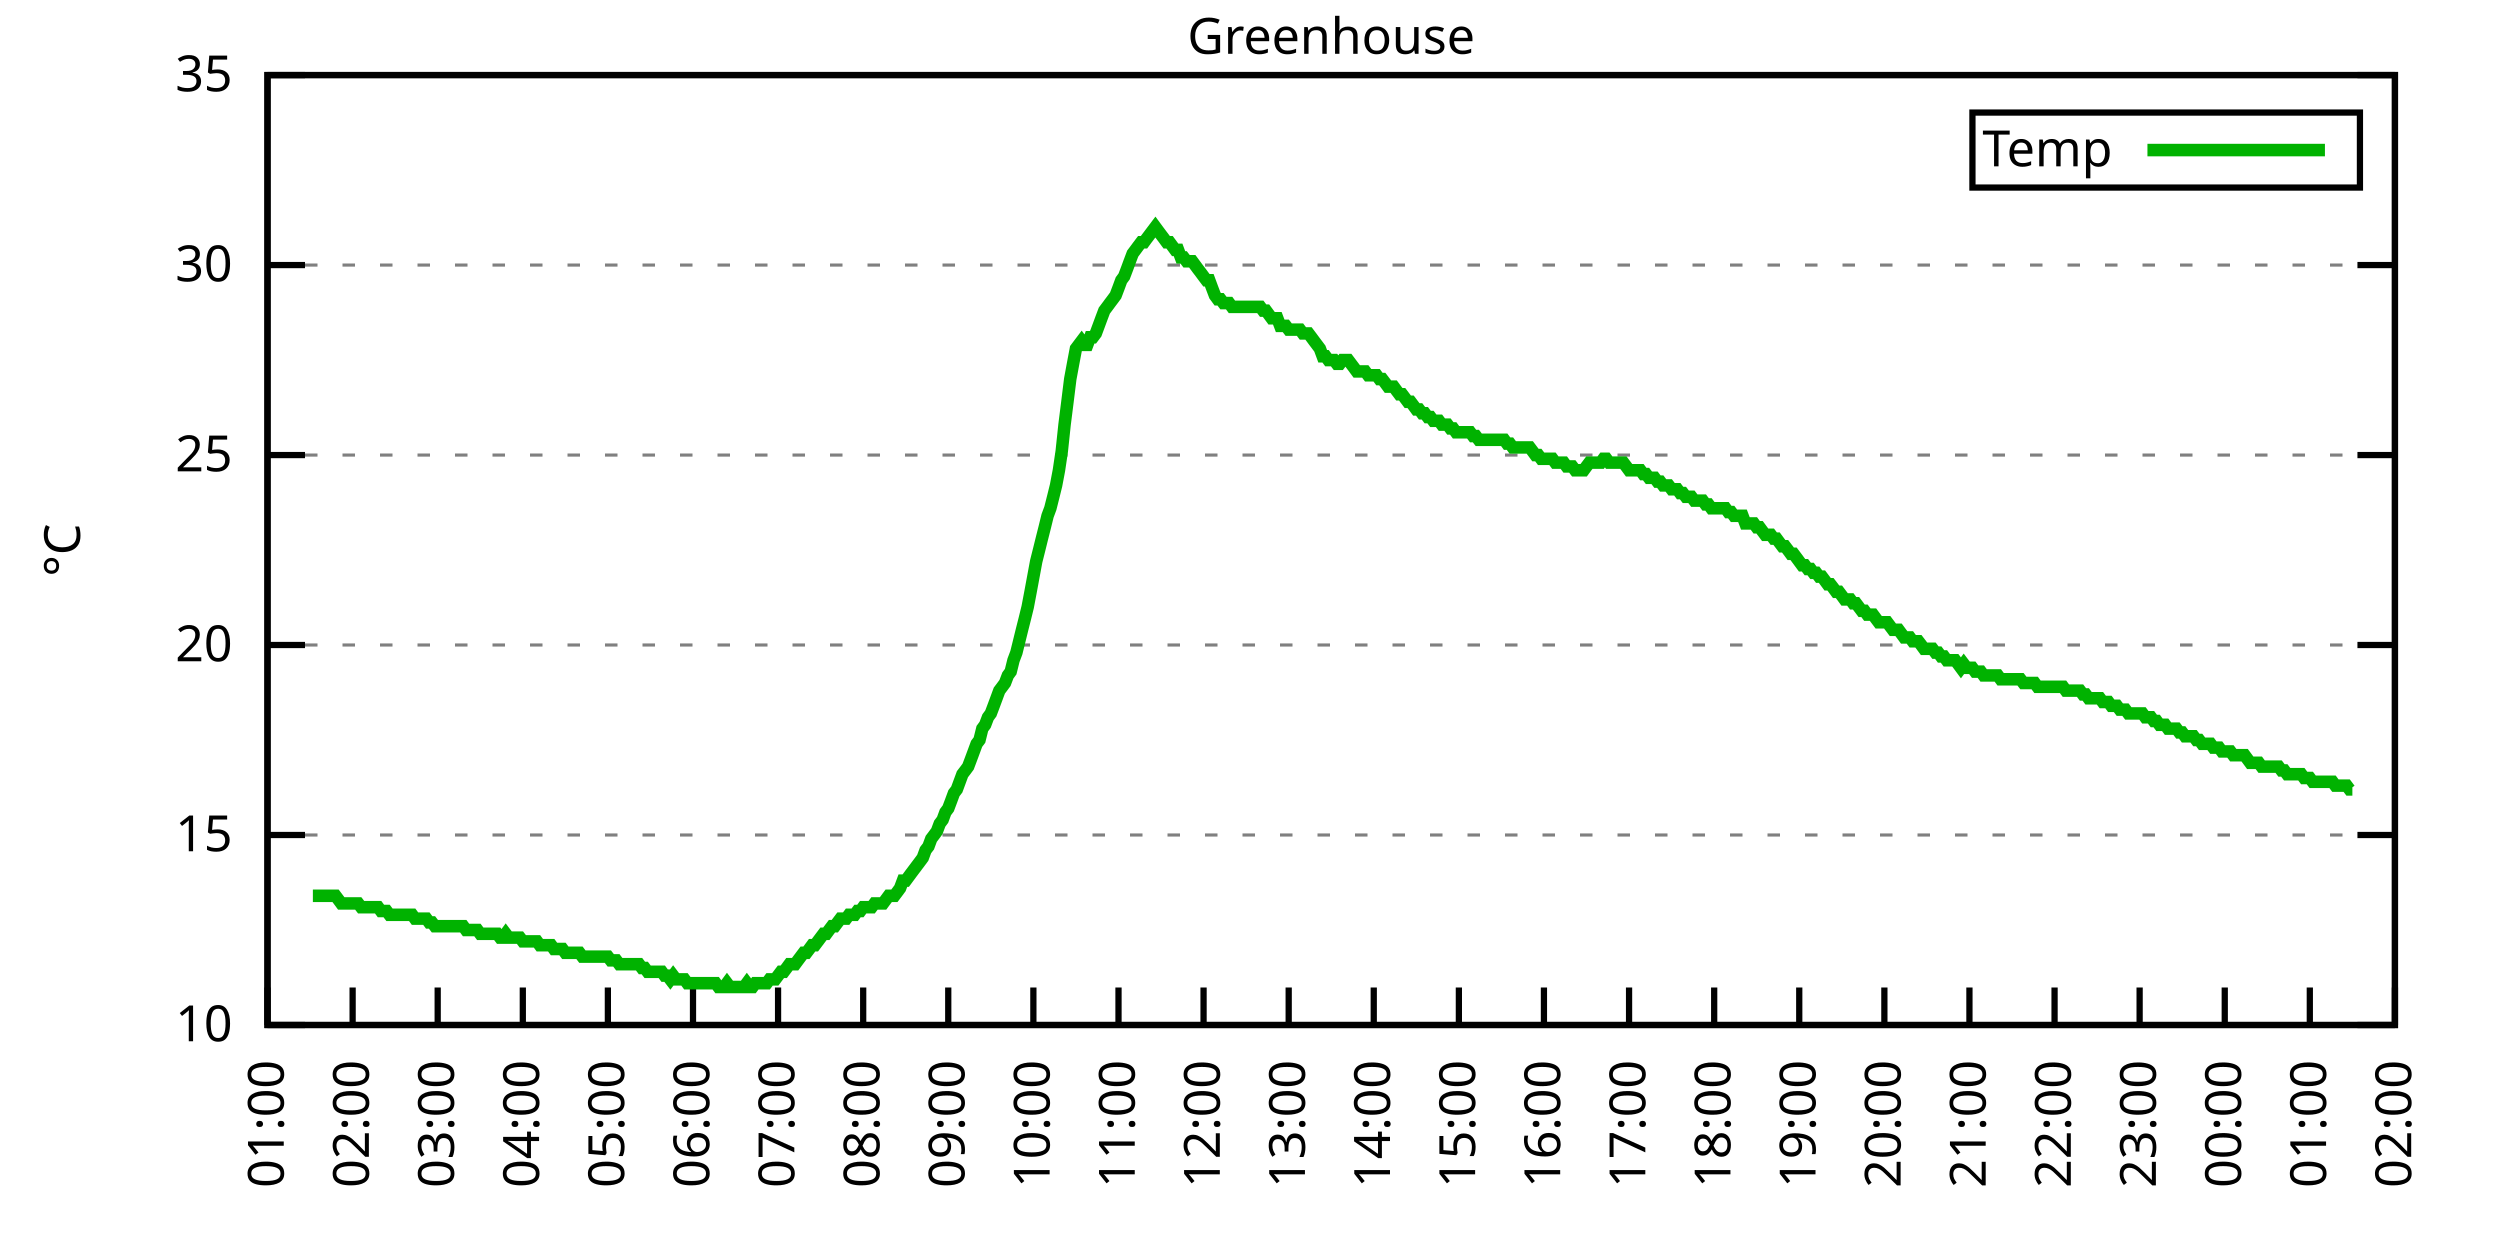
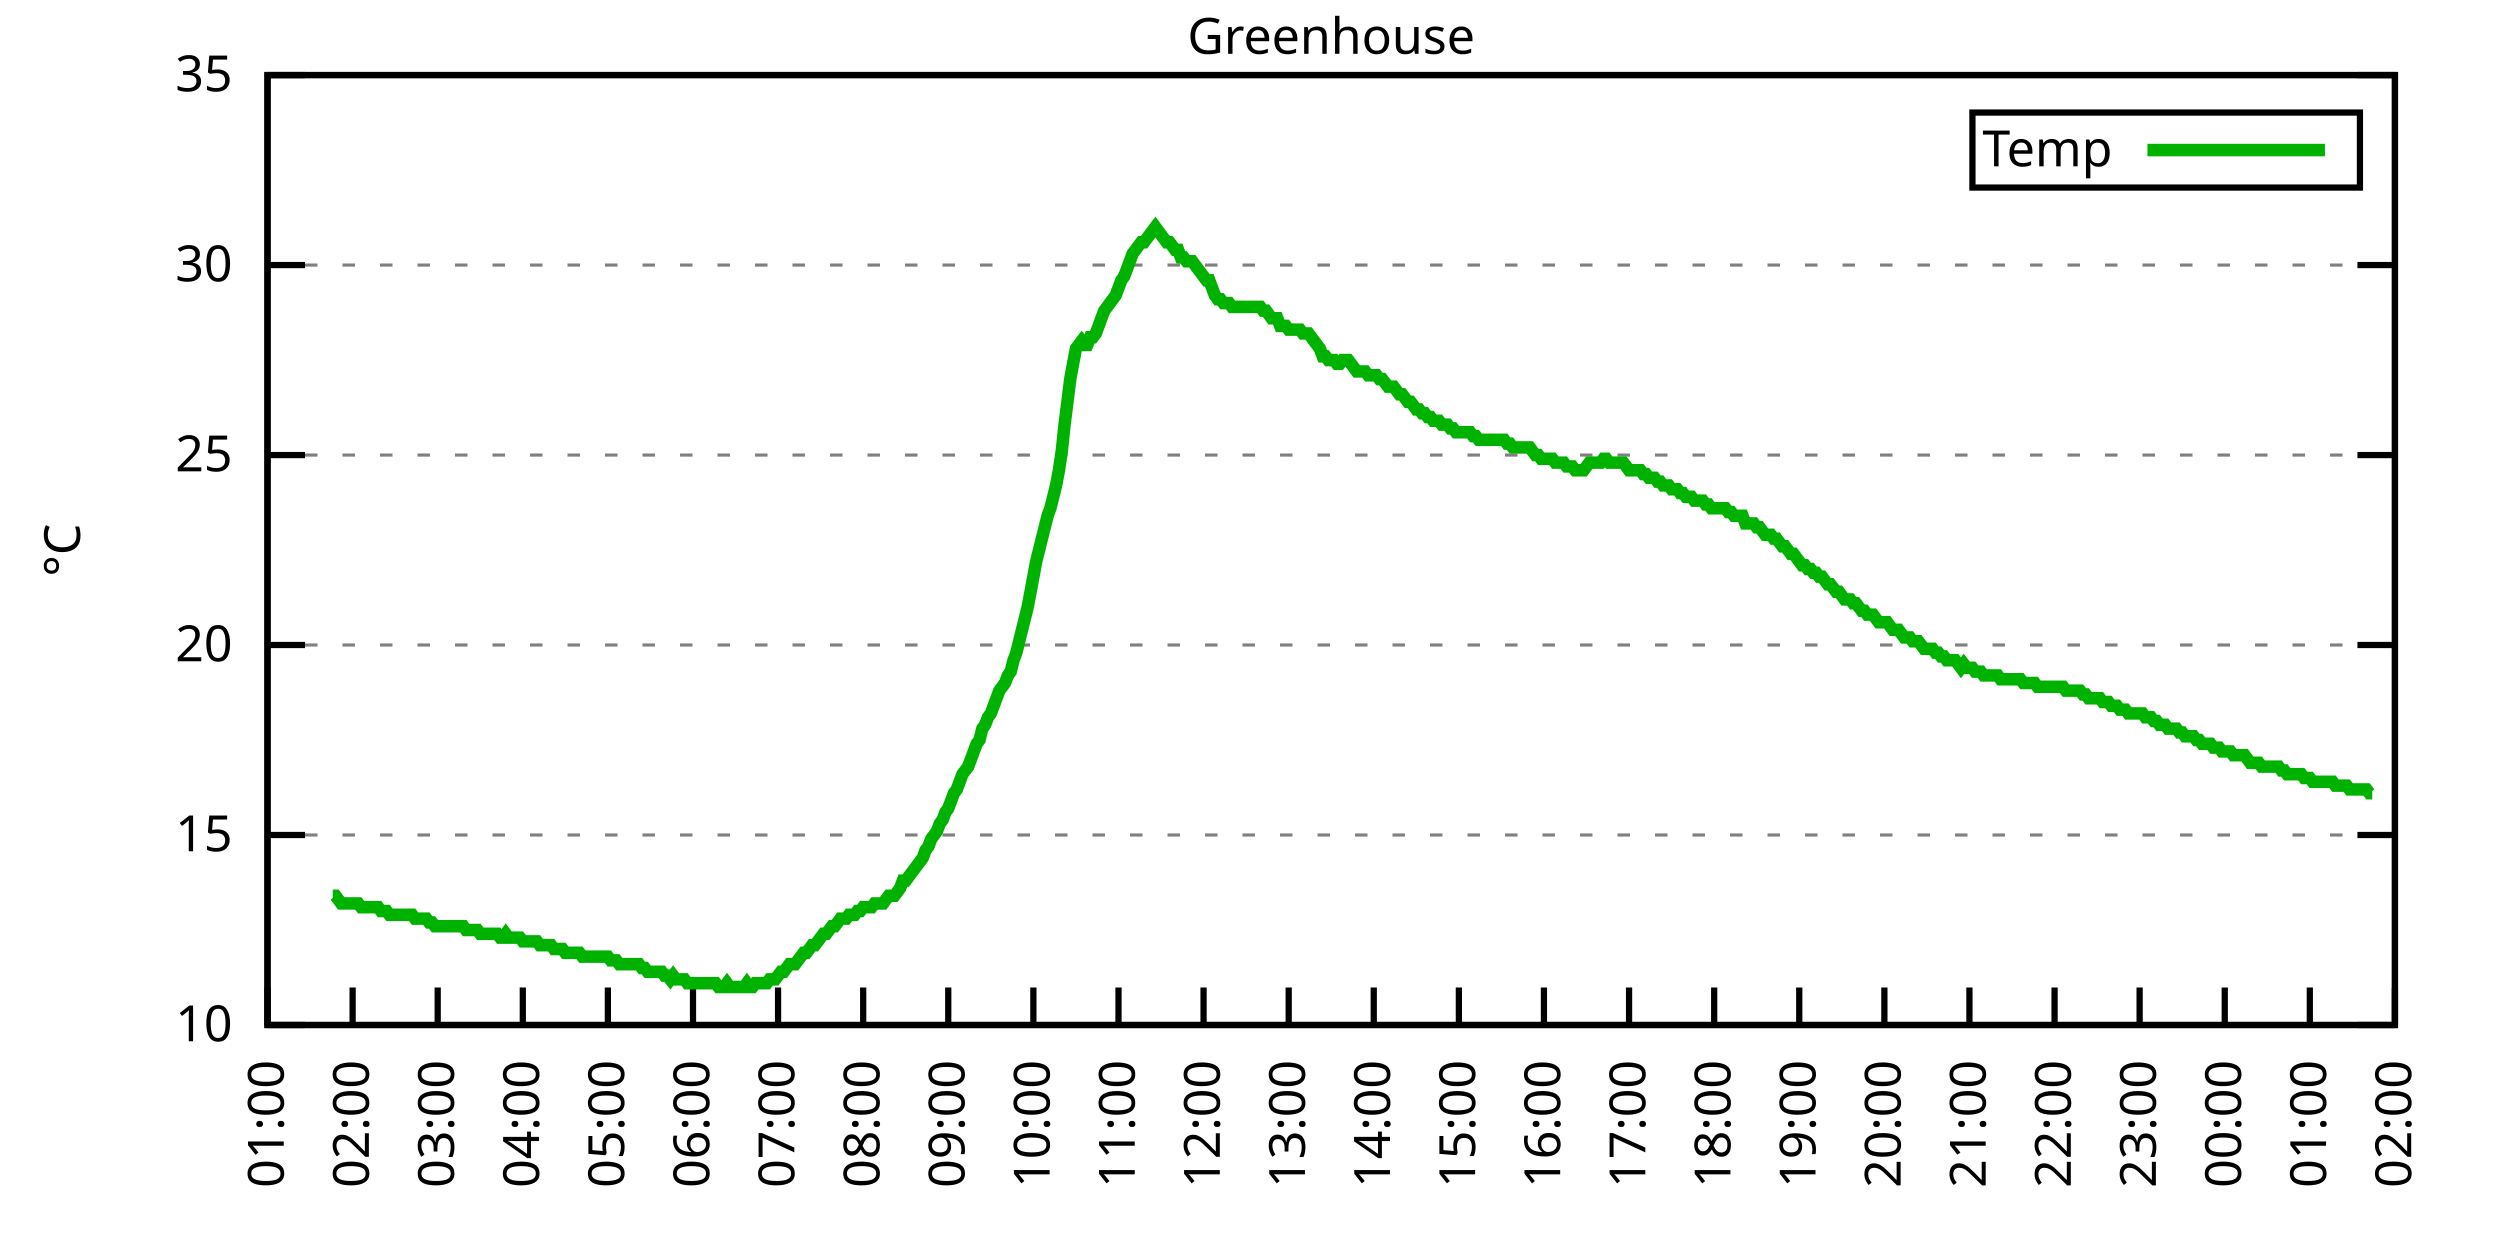
<svg xmlns="http://www.w3.org/2000/svg" xmlns:xlink="http://www.w3.org/1999/xlink" width="400" height="200" viewBox="0 0 400 200">
  <g id="gnuplot_canvas">
    <rect x="0" y="0" width="400" height="200" fill="none" />
    <defs>
      <circle id="gpDot" r="0.5" stroke-width="0.5" stroke="currentColor" />
      <path id="gpPt0" stroke-width="0.333" stroke="currentColor" d="M-1,0 h2 M0,-1 v2" />
      <path id="gpPt1" stroke-width="0.333" stroke="currentColor" d="M-1,-1 L1,1 M1,-1 L-1,1" />
      <path id="gpPt2" stroke-width="0.333" stroke="currentColor" d="M-1,0 L1,0 M0,-1 L0,1 M-1,-1 L1,1 M-1,1 L1,-1" />
      <rect id="gpPt3" stroke-width="0.333" stroke="currentColor" x="-1" y="-1" width="2" height="2" />
      <rect id="gpPt4" stroke-width="0.333" stroke="currentColor" fill="currentColor" x="-1" y="-1" width="2" height="2" />
      <circle id="gpPt5" stroke-width="0.333" stroke="currentColor" cx="0" cy="0" r="1" />
      <use xlink:href="#gpPt5" id="gpPt6" fill="currentColor" stroke="none" />
      <path id="gpPt7" stroke-width="0.333" stroke="currentColor" d="M0,-1.33 L-1.33,0.67 L1.33,0.67 z" />
      <use xlink:href="#gpPt7" id="gpPt8" fill="currentColor" stroke="none" />
      <use xlink:href="#gpPt7" id="gpPt9" stroke="currentColor" transform="rotate(180)" />
      <use xlink:href="#gpPt9" id="gpPt10" fill="currentColor" stroke="none" />
      <use xlink:href="#gpPt3" id="gpPt11" stroke="currentColor" transform="rotate(45)" />
      <use xlink:href="#gpPt11" id="gpPt12" fill="currentColor" stroke="none" />
      <path id="gpPt13" stroke-width="0.333" stroke="currentColor" d="M0,1.330 L1.265,0.411 L0.782,-1.067 L-0.782,-1.076 L-1.265,0.411 z" />
      <use xlink:href="#gpPt13" id="gpPt14" fill="currentColor" stroke="none" />
      <filter id="textbox" filterUnits="objectBoundingBox" x="0" y="0" height="1" width="1">
        <feFlood flood-color="white" flood-opacity="1" result="bgnd" />
        <feComposite in="SourceGraphic" in2="bgnd" operator="atop" />
      </filter>
      <filter id="greybox" filterUnits="objectBoundingBox" x="0" y="0" height="1" width="1">
        <feFlood flood-color="lightgrey" flood-opacity="1" result="grey" />
        <feComposite in="SourceGraphic" in2="grey" operator="atop" />
      </filter>
    </defs>
    <g fill="none" color="white" stroke="currentColor" stroke-width="1.00" stroke-linecap="butt" stroke-linejoin="miter">
</g>
    <g fill="none" color="black" stroke="currentColor" stroke-width="1.00" stroke-linecap="butt" stroke-linejoin="miter">
      <g stroke="none" shape-rendering="crispEdges">
        <polygon fill="rgb(255, 255, 255)" points="42.80,164.00 383.18,164.00 383.18,12.02 42.80,12.02 " />
      </g>
    </g>
    <g fill="none" color="black" stroke="currentColor" stroke-width="1.00" stroke-linecap="butt" stroke-linejoin="miter">
</g>
    <g fill="none" color="black" stroke="black" stroke-width="0.50" stroke-linecap="butt" stroke-linejoin="miter">
</g>
    <g fill="none" color="gray" stroke="currentColor" stroke-width="0.50" stroke-linecap="butt" stroke-linejoin="miter">
      <path stroke="gray" stroke-dasharray="2,4" class="gridline" d="M42.80,164.00 L383.19,164.00  " />
    </g>
    <g fill="none" color="gray" stroke="gray" stroke-width="1.00" stroke-linecap="butt" stroke-linejoin="miter">
</g>
    <g fill="none" color="black" stroke="currentColor" stroke-width="1.00" stroke-linecap="butt" stroke-linejoin="miter">
      <path stroke="black" d="M42.80,164.00 L48.80,164.00 M383.19,164.00 L377.19,164.00  " />
      <g transform="translate(37.20,166.60)" stroke="none" fill="black" font-family="Sans" font-size="8.00" text-anchor="end">
        <text>
          <tspan font-family="Sans"> 10</tspan>
        </text>
      </g>
    </g>
    <g fill="none" color="black" stroke="currentColor" stroke-width="1.00" stroke-linecap="butt" stroke-linejoin="miter">
</g>
    <g fill="none" color="black" stroke="black" stroke-width="0.50" stroke-linecap="butt" stroke-linejoin="miter">
</g>
    <g fill="none" color="gray" stroke="currentColor" stroke-width="0.50" stroke-linecap="butt" stroke-linejoin="miter">
      <path stroke="gray" stroke-dasharray="2,4" class="gridline" d="M42.80,133.60 L383.19,133.60  " />
    </g>
    <g fill="none" color="gray" stroke="gray" stroke-width="1.00" stroke-linecap="butt" stroke-linejoin="miter">
</g>
    <g fill="none" color="black" stroke="currentColor" stroke-width="1.00" stroke-linecap="butt" stroke-linejoin="miter">
      <path stroke="black" d="M42.80,133.60 L48.80,133.60 M383.19,133.60 L377.19,133.60  " />
      <g transform="translate(37.20,136.20)" stroke="none" fill="black" font-family="Sans" font-size="8.00" text-anchor="end">
        <text>
          <tspan font-family="Sans"> 15</tspan>
        </text>
      </g>
    </g>
    <g fill="none" color="black" stroke="currentColor" stroke-width="1.00" stroke-linecap="butt" stroke-linejoin="miter">
</g>
    <g fill="none" color="black" stroke="black" stroke-width="0.50" stroke-linecap="butt" stroke-linejoin="miter">
</g>
    <g fill="none" color="gray" stroke="currentColor" stroke-width="0.50" stroke-linecap="butt" stroke-linejoin="miter">
      <path stroke="gray" stroke-dasharray="2,4" class="gridline" d="M42.80,103.20 L383.19,103.20  " />
    </g>
    <g fill="none" color="gray" stroke="gray" stroke-width="1.00" stroke-linecap="butt" stroke-linejoin="miter">
</g>
    <g fill="none" color="black" stroke="currentColor" stroke-width="1.00" stroke-linecap="butt" stroke-linejoin="miter">
      <path stroke="black" d="M42.80,103.20 L48.80,103.20 M383.19,103.20 L377.19,103.20  " />
      <g transform="translate(37.20,105.80)" stroke="none" fill="black" font-family="Sans" font-size="8.00" text-anchor="end">
        <text>
          <tspan font-family="Sans"> 20</tspan>
        </text>
      </g>
    </g>
    <g fill="none" color="black" stroke="currentColor" stroke-width="1.00" stroke-linecap="butt" stroke-linejoin="miter">
</g>
    <g fill="none" color="black" stroke="black" stroke-width="0.50" stroke-linecap="butt" stroke-linejoin="miter">
</g>
    <g fill="none" color="gray" stroke="currentColor" stroke-width="0.50" stroke-linecap="butt" stroke-linejoin="miter">
      <path stroke="gray" stroke-dasharray="2,4" class="gridline" d="M42.80,72.81 L383.19,72.81  " />
    </g>
    <g fill="none" color="gray" stroke="gray" stroke-width="1.00" stroke-linecap="butt" stroke-linejoin="miter">
</g>
    <g fill="none" color="black" stroke="currentColor" stroke-width="1.00" stroke-linecap="butt" stroke-linejoin="miter">
      <path stroke="black" d="M42.80,72.81 L48.80,72.81 M383.19,72.81 L377.19,72.81  " />
      <g transform="translate(37.20,75.41)" stroke="none" fill="black" font-family="Sans" font-size="8.00" text-anchor="end">
        <text>
          <tspan font-family="Sans"> 25</tspan>
        </text>
      </g>
    </g>
    <g fill="none" color="black" stroke="currentColor" stroke-width="1.00" stroke-linecap="butt" stroke-linejoin="miter">
</g>
    <g fill="none" color="black" stroke="black" stroke-width="0.50" stroke-linecap="butt" stroke-linejoin="miter">
</g>
    <g fill="none" color="gray" stroke="currentColor" stroke-width="0.50" stroke-linecap="butt" stroke-linejoin="miter">
      <path stroke="gray" stroke-dasharray="2,4" class="gridline" d="M42.80,42.41 L383.19,42.41  " />
    </g>
    <g fill="none" color="gray" stroke="gray" stroke-width="1.00" stroke-linecap="butt" stroke-linejoin="miter">
</g>
    <g fill="none" color="black" stroke="currentColor" stroke-width="1.00" stroke-linecap="butt" stroke-linejoin="miter">
      <path stroke="black" d="M42.80,42.41 L48.80,42.41 M383.19,42.41 L377.19,42.41  " />
      <g transform="translate(37.20,45.01)" stroke="none" fill="black" font-family="Sans" font-size="8.00" text-anchor="end">
        <text>
          <tspan font-family="Sans"> 30</tspan>
        </text>
      </g>
    </g>
    <g fill="none" color="black" stroke="currentColor" stroke-width="1.00" stroke-linecap="butt" stroke-linejoin="miter">
</g>
    <g fill="none" color="black" stroke="black" stroke-width="0.50" stroke-linecap="butt" stroke-linejoin="miter">
</g>
    <g fill="none" color="gray" stroke="currentColor" stroke-width="0.50" stroke-linecap="butt" stroke-linejoin="miter">
      <path stroke="gray" stroke-dasharray="2,4" class="gridline" d="M42.80,12.01 L383.19,12.01  " />
    </g>
    <g fill="none" color="gray" stroke="gray" stroke-width="1.00" stroke-linecap="butt" stroke-linejoin="miter">
</g>
    <g fill="none" color="black" stroke="currentColor" stroke-width="1.00" stroke-linecap="butt" stroke-linejoin="miter">
      <path stroke="black" d="M42.80,12.01 L48.80,12.01 M383.19,12.01 L377.19,12.01  " />
      <g transform="translate(37.20,14.61)" stroke="none" fill="black" font-family="Sans" font-size="8.00" text-anchor="end">
        <text>
          <tspan font-family="Sans"> 35</tspan>
        </text>
      </g>
    </g>
    <g fill="none" color="black" stroke="currentColor" stroke-width="1.00" stroke-linecap="butt" stroke-linejoin="miter">
      <path stroke="black" d="M42.80,164.00 L42.80,158.00  " />
      <g transform="translate(45.40,169.60) rotate(270.00)" stroke="none" fill="black" font-family="Sans" font-size="8.00" text-anchor="end">
        <text>
          <tspan font-family="Sans">01:00</tspan>
        </text>
      </g>
    </g>
    <g fill="none" color="black" stroke="currentColor" stroke-width="1.00" stroke-linecap="butt" stroke-linejoin="miter">
      <path stroke="black" d="M56.42,164.00 L56.42,158.00  " />
      <g transform="translate(59.02,169.60) rotate(270.00)" stroke="none" fill="black" font-family="Sans" font-size="8.00" text-anchor="end">
        <text>
          <tspan font-family="Sans">02:00</tspan>
        </text>
      </g>
    </g>
    <g fill="none" color="black" stroke="currentColor" stroke-width="1.00" stroke-linecap="butt" stroke-linejoin="miter">
      <path stroke="black" d="M70.03,164.00 L70.03,158.00  " />
      <g transform="translate(72.63,169.60) rotate(270.00)" stroke="none" fill="black" font-family="Sans" font-size="8.00" text-anchor="end">
        <text>
          <tspan font-family="Sans">03:00</tspan>
        </text>
      </g>
    </g>
    <g fill="none" color="black" stroke="currentColor" stroke-width="1.00" stroke-linecap="butt" stroke-linejoin="miter">
      <path stroke="black" d="M83.65,164.00 L83.65,158.00  " />
      <g transform="translate(86.25,169.60) rotate(270.00)" stroke="none" fill="black" font-family="Sans" font-size="8.00" text-anchor="end">
        <text>
          <tspan font-family="Sans">04:00</tspan>
        </text>
      </g>
    </g>
    <g fill="none" color="black" stroke="currentColor" stroke-width="1.00" stroke-linecap="butt" stroke-linejoin="miter">
      <path stroke="black" d="M97.26,164.00 L97.26,158.00  " />
      <g transform="translate(99.86,169.60) rotate(270.00)" stroke="none" fill="black" font-family="Sans" font-size="8.00" text-anchor="end">
        <text>
          <tspan font-family="Sans">05:00</tspan>
        </text>
      </g>
    </g>
    <g fill="none" color="black" stroke="currentColor" stroke-width="1.00" stroke-linecap="butt" stroke-linejoin="miter">
      <path stroke="black" d="M110.88,164.00 L110.88,158.00  " />
      <g transform="translate(113.48,169.60) rotate(270.00)" stroke="none" fill="black" font-family="Sans" font-size="8.00" text-anchor="end">
        <text>
          <tspan font-family="Sans">06:00</tspan>
        </text>
      </g>
    </g>
    <g fill="none" color="black" stroke="currentColor" stroke-width="1.00" stroke-linecap="butt" stroke-linejoin="miter">
      <path stroke="black" d="M124.49,164.00 L124.49,158.00  " />
      <g transform="translate(127.09,169.60) rotate(270.00)" stroke="none" fill="black" font-family="Sans" font-size="8.00" text-anchor="end">
        <text>
          <tspan font-family="Sans">07:00</tspan>
        </text>
      </g>
    </g>
    <g fill="none" color="black" stroke="currentColor" stroke-width="1.00" stroke-linecap="butt" stroke-linejoin="miter">
      <path stroke="black" d="M138.11,164.00 L138.11,158.00  " />
      <g transform="translate(140.71,169.60) rotate(270.00)" stroke="none" fill="black" font-family="Sans" font-size="8.00" text-anchor="end">
        <text>
          <tspan font-family="Sans">08:00</tspan>
        </text>
      </g>
    </g>
    <g fill="none" color="black" stroke="currentColor" stroke-width="1.00" stroke-linecap="butt" stroke-linejoin="miter">
      <path stroke="black" d="M151.72,164.00 L151.72,158.00  " />
      <g transform="translate(154.32,169.60) rotate(270.00)" stroke="none" fill="black" font-family="Sans" font-size="8.00" text-anchor="end">
        <text>
          <tspan font-family="Sans">09:00</tspan>
        </text>
      </g>
    </g>
    <g fill="none" color="black" stroke="currentColor" stroke-width="1.00" stroke-linecap="butt" stroke-linejoin="miter">
      <path stroke="black" d="M165.34,164.00 L165.34,158.00  " />
      <g transform="translate(167.94,169.60) rotate(270.00)" stroke="none" fill="black" font-family="Sans" font-size="8.00" text-anchor="end">
        <text>
          <tspan font-family="Sans">10:00</tspan>
        </text>
      </g>
    </g>
    <g fill="none" color="black" stroke="currentColor" stroke-width="1.00" stroke-linecap="butt" stroke-linejoin="miter">
      <path stroke="black" d="M178.96,164.00 L178.96,158.00  " />
      <g transform="translate(181.56,169.60) rotate(270.00)" stroke="none" fill="black" font-family="Sans" font-size="8.00" text-anchor="end">
        <text>
          <tspan font-family="Sans">11:00</tspan>
        </text>
      </g>
    </g>
    <g fill="none" color="black" stroke="currentColor" stroke-width="1.00" stroke-linecap="butt" stroke-linejoin="miter">
      <path stroke="black" d="M192.57,164.00 L192.57,158.00  " />
      <g transform="translate(195.17,169.60) rotate(270.00)" stroke="none" fill="black" font-family="Sans" font-size="8.00" text-anchor="end">
        <text>
          <tspan font-family="Sans">12:00</tspan>
        </text>
      </g>
    </g>
    <g fill="none" color="black" stroke="currentColor" stroke-width="1.00" stroke-linecap="butt" stroke-linejoin="miter">
      <path stroke="black" d="M206.19,164.00 L206.19,158.00  " />
      <g transform="translate(208.79,169.60) rotate(270.00)" stroke="none" fill="black" font-family="Sans" font-size="8.00" text-anchor="end">
        <text>
          <tspan font-family="Sans">13:00</tspan>
        </text>
      </g>
    </g>
    <g fill="none" color="black" stroke="currentColor" stroke-width="1.00" stroke-linecap="butt" stroke-linejoin="miter">
      <path stroke="black" d="M219.80,164.00 L219.80,158.00  " />
      <g transform="translate(222.40,169.60) rotate(270.00)" stroke="none" fill="black" font-family="Sans" font-size="8.00" text-anchor="end">
        <text>
          <tspan font-family="Sans">14:00</tspan>
        </text>
      </g>
    </g>
    <g fill="none" color="black" stroke="currentColor" stroke-width="1.00" stroke-linecap="butt" stroke-linejoin="miter">
      <path stroke="black" d="M233.42,164.00 L233.42,158.00  " />
      <g transform="translate(236.02,169.60) rotate(270.00)" stroke="none" fill="black" font-family="Sans" font-size="8.00" text-anchor="end">
        <text>
          <tspan font-family="Sans">15:00</tspan>
        </text>
      </g>
    </g>
    <g fill="none" color="black" stroke="currentColor" stroke-width="1.00" stroke-linecap="butt" stroke-linejoin="miter">
      <path stroke="black" d="M247.03,164.00 L247.03,158.00  " />
      <g transform="translate(249.63,169.60) rotate(270.00)" stroke="none" fill="black" font-family="Sans" font-size="8.00" text-anchor="end">
        <text>
          <tspan font-family="Sans">16:00</tspan>
        </text>
      </g>
    </g>
    <g fill="none" color="black" stroke="currentColor" stroke-width="1.00" stroke-linecap="butt" stroke-linejoin="miter">
      <path stroke="black" d="M260.65,164.00 L260.65,158.00  " />
      <g transform="translate(263.25,169.60) rotate(270.00)" stroke="none" fill="black" font-family="Sans" font-size="8.00" text-anchor="end">
        <text>
          <tspan font-family="Sans">17:00</tspan>
        </text>
      </g>
    </g>
    <g fill="none" color="black" stroke="currentColor" stroke-width="1.00" stroke-linecap="butt" stroke-linejoin="miter">
      <path stroke="black" d="M274.27,164.00 L274.27,158.00  " />
      <g transform="translate(276.87,169.60) rotate(270.00)" stroke="none" fill="black" font-family="Sans" font-size="8.00" text-anchor="end">
        <text>
          <tspan font-family="Sans">18:00</tspan>
        </text>
      </g>
    </g>
    <g fill="none" color="black" stroke="currentColor" stroke-width="1.00" stroke-linecap="butt" stroke-linejoin="miter">
      <path stroke="black" d="M287.88,164.00 L287.88,158.00  " />
      <g transform="translate(290.48,169.60) rotate(270.00)" stroke="none" fill="black" font-family="Sans" font-size="8.00" text-anchor="end">
        <text>
          <tspan font-family="Sans">19:00</tspan>
        </text>
      </g>
    </g>
    <g fill="none" color="black" stroke="currentColor" stroke-width="1.00" stroke-linecap="butt" stroke-linejoin="miter">
      <path stroke="black" d="M301.50,164.00 L301.50,158.00  " />
      <g transform="translate(304.10,169.60) rotate(270.00)" stroke="none" fill="black" font-family="Sans" font-size="8.00" text-anchor="end">
        <text>
          <tspan font-family="Sans">20:00</tspan>
        </text>
      </g>
    </g>
    <g fill="none" color="black" stroke="currentColor" stroke-width="1.00" stroke-linecap="butt" stroke-linejoin="miter">
      <path stroke="black" d="M315.11,164.00 L315.11,158.00  " />
      <g transform="translate(317.71,169.60) rotate(270.00)" stroke="none" fill="black" font-family="Sans" font-size="8.00" text-anchor="end">
        <text>
          <tspan font-family="Sans">21:00</tspan>
        </text>
      </g>
    </g>
    <g fill="none" color="black" stroke="currentColor" stroke-width="1.00" stroke-linecap="butt" stroke-linejoin="miter">
      <path stroke="black" d="M328.73,164.00 L328.73,158.00  " />
      <g transform="translate(331.33,169.60) rotate(270.00)" stroke="none" fill="black" font-family="Sans" font-size="8.00" text-anchor="end">
        <text>
          <tspan font-family="Sans">22:00</tspan>
        </text>
      </g>
    </g>
    <g fill="none" color="black" stroke="currentColor" stroke-width="1.00" stroke-linecap="butt" stroke-linejoin="miter">
      <path stroke="black" d="M342.34,164.00 L342.34,158.00  " />
      <g transform="translate(344.94,169.60) rotate(270.00)" stroke="none" fill="black" font-family="Sans" font-size="8.00" text-anchor="end">
        <text>
          <tspan font-family="Sans">23:00</tspan>
        </text>
      </g>
    </g>
    <g fill="none" color="black" stroke="currentColor" stroke-width="1.00" stroke-linecap="butt" stroke-linejoin="miter">
      <path stroke="black" d="M355.96,164.00 L355.96,158.00  " />
      <g transform="translate(358.56,169.60) rotate(270.00)" stroke="none" fill="black" font-family="Sans" font-size="8.00" text-anchor="end">
        <text>
          <tspan font-family="Sans">00:00</tspan>
        </text>
      </g>
    </g>
    <g fill="none" color="black" stroke="currentColor" stroke-width="1.00" stroke-linecap="butt" stroke-linejoin="miter">
      <path stroke="black" d="M369.57,164.00 L369.57,158.00  " />
      <g transform="translate(372.17,169.60) rotate(270.00)" stroke="none" fill="black" font-family="Sans" font-size="8.00" text-anchor="end">
        <text>
          <tspan font-family="Sans">01:00</tspan>
        </text>
      </g>
    </g>
    <g fill="none" color="black" stroke="currentColor" stroke-width="1.00" stroke-linecap="butt" stroke-linejoin="miter">
      <path stroke="black" d="M383.19,164.00 L383.19,158.00  " />
      <g transform="translate(385.79,169.60) rotate(270.00)" stroke="none" fill="black" font-family="Sans" font-size="8.00" text-anchor="end">
        <text>
          <tspan font-family="Sans">02:00</tspan>
        </text>
      </g>
    </g>
    <g fill="none" color="black" stroke="currentColor" stroke-width="1.00" stroke-linecap="butt" stroke-linejoin="miter">
</g>
    <g fill="none" color="black" stroke="currentColor" stroke-width="1.00" stroke-linecap="butt" stroke-linejoin="miter">
      <path stroke="black" d="M42.80,12.01 L42.80,164.00 L383.19,164.00 L383.19,12.01 L42.80,12.01 Z  " />
    </g>
    <g fill="none" color="black" stroke="currentColor" stroke-width="1.00" stroke-linecap="butt" stroke-linejoin="miter">
</g>
    <g fill="none" color="black" stroke="currentColor" stroke-width="1.00" stroke-linecap="butt" stroke-linejoin="miter">
      <path stroke="black" d="M315.59,30.01 L315.59,18.01 L377.59,18.01 L377.59,30.01 L315.59,30.01 Z  " />
    </g>
    <g id="Greenhouse_plot_1">
      <g fill="none" color="white" stroke="black" stroke-width="2.00" stroke-linecap="butt" stroke-linejoin="miter">
</g>
      <g fill="none" color="black" stroke="currentColor" stroke-width="2.00" stroke-linecap="butt" stroke-linejoin="miter">
        <g transform="translate(337.99,26.61)" stroke="none" fill="black" font-family="Sans" font-size="8.00" text-anchor="end">
          <text>
            <tspan font-family="Sans">Temp</tspan>
          </text>
        </g>
      </g>
      <g fill="none" color="black" stroke="currentColor" stroke-width="2.00" stroke-linecap="butt" stroke-linejoin="miter">
-         <path stroke="rgb(  0, 178,   0)" d="M343.59,24.01 L371.99,24.01 M50.06,143.33 L50.52,143.33 L50.97,143.33 L51.42,143.33 L51.88,143.33 L52.33,143.33   L52.78,143.33 L53.24,143.33 L53.69,143.33 L54.15,143.94 L54.60,144.55 L55.05,144.55 L55.51,144.55 L55.96,144.55   L56.42,144.55 L56.87,144.55 L57.32,144.55 L57.78,145.15 L58.23,145.15 L58.68,145.15 L59.14,145.15 L59.59,145.15   L60.05,145.15 L60.50,145.15 L60.95,145.76 L61.41,145.76 L61.86,145.76 L62.32,146.37 L62.77,146.37 L63.22,146.37   L63.68,146.37 L64.13,146.37 L64.58,146.37 L65.04,146.37 L65.49,146.37 L65.95,146.37 L66.40,146.98 L66.85,146.98   L67.31,146.98 L67.76,146.98 L68.22,146.98 L68.67,147.59 L69.12,147.59 L69.58,148.19 L70.03,148.19 L70.49,148.19   L70.94,148.19 L71.39,148.19 L71.85,148.19 L72.30,148.19 L72.75,148.19 L73.21,148.19 L73.66,148.19 L74.12,148.19   L74.57,148.80 L75.02,148.80 L75.48,148.80 L75.93,148.80 L76.39,148.80 L76.84,149.41 L77.29,149.41 L77.75,149.41   L78.20,149.41 L78.65,149.41 L79.11,149.41 L79.56,149.41 L80.02,150.02 L80.47,150.02 L80.92,149.41 L81.38,150.02   L81.83,150.02 L82.29,150.02 L82.74,150.02 L83.19,150.02 L83.65,150.62 L84.10,150.62 L84.55,150.62 L85.01,150.62   L85.46,150.62 L85.92,150.62 L86.37,151.23 L86.82,151.23 L87.28,151.23 L87.73,151.23 L88.19,151.23 L88.64,151.84   L89.09,151.84 L89.55,151.84 L90.00,151.84 L90.45,152.45 L90.91,152.45 L91.36,152.45 L91.82,152.45 L92.27,152.45   L92.72,152.45 L93.18,153.06 L93.63,153.06 L94.09,153.06 L94.54,153.06 L94.99,153.06 L95.45,153.06 L95.90,153.06   L96.35,153.06 L96.81,153.06 L97.26,153.06 L97.72,153.66 L98.17,153.66 L98.62,153.66 L99.08,154.27 L99.53,154.27   L99.99,154.27 L100.44,154.27 L100.89,154.27 L101.35,154.27 L101.80,154.27 L102.25,154.27 L102.71,154.88 L103.16,154.88   L103.62,155.49 L104.07,155.49 L104.52,155.49 L104.98,155.49 L105.43,155.49 L105.89,155.49 L106.34,156.10 L106.79,156.10   L107.25,156.70 L107.70,156.10 L108.15,156.70 L108.61,156.70 L109.06,156.70 L109.52,156.70 L109.97,157.31 L110.42,157.31   L110.88,157.31 L111.33,157.31 L111.79,157.31 L112.24,157.31 L112.69,157.31 L113.15,157.31 L113.60,157.31 L114.05,157.31   L114.51,157.31 L114.96,157.92 L115.42,157.92 L115.87,157.92 L116.32,157.31 L116.78,157.92 L117.23,157.92 L117.69,157.92   L118.14,157.92 L118.59,157.92 L119.05,157.92 L119.50,157.31 L119.96,157.92 L120.41,157.92 L120.86,157.31 L121.32,157.31   L121.77,157.31 L122.22,157.31 L122.68,157.31 L123.13,156.70 L123.59,156.70 L124.04,156.70 L124.49,156.10 L124.95,155.49   L125.40,155.49 L125.86,154.88 L126.31,154.27 L126.76,154.27 L127.22,154.27 L127.67,153.66 L128.12,153.06 L128.58,152.45   L129.03,152.45 L129.49,151.84 L129.94,151.23 L130.39,151.23 L130.85,150.62 L131.30,150.02 L131.76,149.41 L132.21,149.41   L132.66,148.80 L133.12,148.19 L133.57,148.19 L134.02,147.59 L134.48,146.98 L134.93,146.98 L135.39,146.98 L135.84,146.37   L136.29,146.37 L136.75,146.37 L137.20,145.76 L137.66,145.76 L138.11,145.15 L138.56,145.15 L139.02,145.15 L139.47,145.15   L139.92,144.55 L140.38,144.55 L140.83,144.55 L141.29,144.55 L141.74,143.94 L142.19,143.33 L142.65,143.33 L143.10,143.33   L143.56,142.72 L144.01,142.11 L144.46,140.90 L144.92,140.90 L145.37,140.29 L145.82,139.68 L146.28,139.07 L146.73,138.47   L147.19,137.86 L147.64,137.25 L148.09,136.03 L148.55,135.43 L149.00,134.21 L149.46,133.60 L149.91,132.99 L150.36,131.78   L150.82,131.17 L151.27,129.95 L151.72,129.35 L152.18,128.13 L152.63,126.91 L153.09,126.31 L153.54,125.09 L153.99,123.87   L154.45,123.27 L154.90,122.66 L155.36,121.44 L155.81,120.23 L156.26,119.01 L156.72,118.40 L157.17,116.58 L157.62,115.97   L158.08,114.76 L158.53,114.15 L158.99,112.93 L159.44,111.72 L159.89,110.50 L160.35,109.89 L160.80,109.28 L161.26,108.07   L161.71,107.46 L162.16,105.64 L162.62,104.42 L163.07,102.60 L163.52,100.77 L163.98,98.95 L164.43,97.12 L164.89,94.69   L165.34,92.26 L165.79,89.83 L166.25,88.00 L166.70,86.18 L167.16,84.36 L167.61,82.53 L168.06,81.32 L168.52,79.49   L168.97,77.67 L169.43,75.24 L169.88,72.20 L170.33,67.94 L170.79,64.29 L171.24,60.65 L171.69,58.21 L172.15,55.78   L172.60,55.18 L173.06,54.57 L173.51,55.18 L173.96,55.18 L174.42,53.96 L174.87,53.96 L175.33,53.35 L175.78,52.14   L176.23,50.92 L176.69,49.70 L177.14,49.10 L177.59,48.49 L178.05,47.88 L178.50,47.27 L178.96,46.06 L179.41,44.84   L179.86,44.23 L180.32,43.02 L180.77,41.80 L181.23,40.58 L181.68,39.98 L182.13,39.37 L182.59,38.76 L183.04,38.76   L183.49,38.15 L183.95,37.54 L184.40,36.94 L184.86,36.33 L185.31,36.94 L185.76,37.54 L186.22,38.15 L186.67,38.76   L187.13,38.76 L187.58,39.37 L188.03,39.98 L188.49,39.98 L188.94,41.19 L189.39,41.19 L189.85,41.80 L190.30,41.80   L190.76,41.80 L191.21,42.41 L191.66,43.02 L192.12,43.62 L192.57,44.23 L193.03,44.84 L193.48,44.84 L193.93,46.06   L194.39,47.27 L194.84,47.88 L195.29,47.88 L195.75,48.49 L196.20,48.49 L196.66,48.49 L197.11,49.10 L197.56,49.10   L198.02,49.10 L198.47,49.10 L198.93,49.10 L199.38,49.10 L199.83,49.10 L200.29,49.10 L200.74,49.10 L201.19,49.10   L201.65,49.10 L202.10,49.70 L202.56,49.70 L203.01,50.31 L203.46,50.92 L203.92,50.92 L204.37,50.92 L204.83,52.14   L205.28,52.14 L205.73,52.14 L206.19,52.74 L206.64,52.74 L207.09,52.74 L207.55,52.74 L208.00,52.74 L208.46,53.35   L208.91,53.35 L209.36,53.35 L209.82,53.96 L210.27,54.57 L210.73,55.18 L211.18,55.78 L211.63,57.00 L212.09,57.00   L212.54,57.61 L213.00,57.61 L213.45,57.61 L213.90,58.21 L214.36,58.21 L214.81,57.61 L215.26,57.61 L215.72,57.61   L216.17,58.21 L216.63,58.82 L217.08,59.43 L217.53,59.43 L217.99,59.43 L218.44,59.43 L218.90,60.04 L219.35,60.04   L219.80,60.04 L220.26,60.04 L220.71,60.65 L221.16,60.65 L221.62,61.25 L222.07,61.86 L222.53,61.86 L222.98,61.86   L223.43,62.47 L223.89,63.08 L224.34,63.08 L224.80,63.69 L225.25,64.29 L225.70,64.29 L226.16,64.90 L226.61,65.51   L227.06,65.51 L227.52,66.12 L227.97,66.12 L228.43,66.73 L228.88,66.73 L229.33,67.33 L229.79,67.33 L230.24,67.33   L230.70,67.94 L231.15,67.94 L231.60,67.94 L232.06,68.55 L232.51,68.55 L232.96,69.16 L233.42,69.16 L233.87,69.16   L234.33,69.16 L234.78,69.16 L235.23,69.16 L235.69,69.77 L236.14,69.77 L236.60,70.37 L237.05,70.37 L237.50,70.37   L237.96,70.37 L238.41,70.37 L238.86,70.37 L239.32,70.37 L239.77,70.37 L240.23,70.37 L240.68,70.37 L241.13,70.98   L241.59,70.98 L242.04,71.59 L242.50,71.59 L242.95,71.59 L243.40,71.59 L243.86,71.59 L244.31,71.59 L244.76,71.59   L245.22,72.20 L245.67,72.81 L246.13,72.81 L246.58,73.41 L247.03,73.41 L247.49,73.41 L247.94,73.41 L248.40,73.41   L248.85,74.02 L249.30,74.02 L249.76,74.02 L250.21,74.02 L250.66,74.63 L251.12,74.63 L251.57,74.63 L252.03,75.24   L252.48,75.24 L252.93,75.24 L253.39,75.24 L253.84,74.63 L254.30,74.02 L254.75,74.02 L255.20,74.02 L255.66,74.02   L256.11,74.02 L256.56,73.41 L257.02,73.41 L257.47,74.02 L257.93,74.02 L258.38,74.02 L258.83,74.02 L259.29,74.02   L259.74,74.02 L260.20,74.63 L260.65,75.24 L261.10,75.24 L261.56,75.24 L262.01,75.24 L262.47,75.24 L262.92,75.85   L263.37,75.85 L263.83,76.45 L264.28,76.45 L264.73,76.45 L265.19,77.06 L265.64,77.06 L266.10,77.67 L266.55,77.67   L267.00,77.67 L267.46,78.28 L267.91,78.28 L268.37,78.28 L268.82,78.89 L269.27,78.89 L269.73,79.49 L270.18,79.49   L270.63,79.49 L271.09,80.10 L271.54,80.10 L272.00,80.10 L272.45,80.10 L272.90,80.71 L273.36,80.71 L273.81,81.32   L274.27,81.32 L274.72,81.32 L275.17,81.32 L275.63,81.32 L276.08,81.32 L276.53,81.93 L276.99,81.93 L277.44,82.53   L277.90,82.53 L278.35,82.53 L278.80,82.53 L279.26,83.75 L279.71,83.75 L280.17,83.75 L280.62,83.75 L281.07,84.36   L281.53,84.36 L281.98,84.97 L282.43,85.57 L282.89,85.57 L283.34,85.57 L283.80,86.18 L284.25,86.18 L284.70,86.79   L285.16,87.40 L285.61,87.40 L286.07,88.00 L286.52,88.61 L286.97,88.61 L287.43,89.22 L287.88,89.83 L288.33,90.44   L288.79,90.44 L289.24,91.04 L289.70,91.04 L290.15,91.65 L290.60,91.65 L291.06,92.26 L291.51,92.26 L291.97,92.87   L292.42,93.48 L292.87,93.48 L293.33,94.08 L293.78,94.69 L294.23,94.69 L294.69,95.30 L295.14,95.91 L295.60,95.91   L296.05,95.91 L296.50,96.52 L296.96,96.52 L297.41,97.12 L297.87,97.73 L298.32,97.73 L298.77,98.34 L299.23,98.34   L299.68,98.34 L300.13,98.95 L300.59,99.56 L301.04,99.56 L301.50,99.56 L301.95,99.56 L302.40,100.16 L302.86,100.77   L303.31,100.77 L303.77,100.77 L304.22,101.38 L304.67,101.99 L305.13,101.99 L305.58,101.99 L306.03,102.60 L306.49,102.60   L306.94,102.60 L307.40,103.20 L307.85,103.81 L308.30,103.81 L308.76,103.81 L309.21,103.81 L309.67,104.42 L310.12,104.42   L310.57,105.03 L311.03,105.03 L311.48,105.64 L311.94,105.64 L312.39,105.64 L312.84,105.64 L313.30,106.24 L313.75,106.85   L314.20,106.24 L314.66,106.85 L315.11,106.85 L315.57,106.85 L316.02,107.46 L316.47,107.46 L316.93,107.46 L317.38,108.07   L317.84,108.07 L318.29,108.07 L318.74,108.07 L319.20,108.07 L319.65,108.07 L320.10,108.68 L320.56,108.68 L321.01,108.68   L321.47,108.68 L321.92,108.68 L322.37,108.68 L322.83,108.68 L323.28,108.68 L323.74,109.28 L324.19,109.28 L324.64,109.28   L325.10,109.28 L325.55,109.28 L326.00,109.89 L326.46,109.89 L326.91,109.89 L327.37,109.89 L327.82,109.89 L328.27,109.89   L328.73,109.89 L329.18,109.89 L329.64,109.89 L330.09,109.89 L330.54,110.50 L331.00,110.50 L331.45,110.50 L331.90,110.50   L332.36,110.50 L332.81,110.50 L333.27,111.11 L333.72,111.11 L334.17,111.72 L334.63,111.72 L335.08,111.72 L335.54,111.72   L335.99,111.72 L336.44,112.32 L336.90,112.32 L337.35,112.32 L337.80,112.93 L338.26,112.93 L338.71,112.93 L339.17,113.54   L339.62,113.54 L340.07,113.54 L340.53,114.15 L340.98,114.15 L341.44,114.15 L341.89,114.15 L342.34,114.15 L342.80,114.15   L343.25,114.76 L343.70,114.76 L344.16,114.76 L344.61,115.36 L345.07,115.36 L345.52,115.97 L345.97,115.97 L346.43,115.97   L346.88,116.58 L347.34,116.58 L347.79,116.58 L348.24,116.58 L348.70,117.19 L349.15,117.19 L349.60,117.80 L350.06,117.80   L350.51,117.80 L350.97,117.80 L351.42,118.40 L351.87,118.40 L352.33,119.01 L352.78,119.01 L353.24,119.01 L353.69,119.01   L354.14,119.62 L354.60,119.62 L355.05,119.62 L355.50,120.23 L355.96,120.23 L356.41,120.23 L356.87,120.23 L357.32,120.83   L357.77,120.83 L358.23,120.83 L358.68,120.83 L359.14,120.83 L359.59,121.44 L360.04,122.05 L360.50,122.05 L360.95,122.05   L361.41,122.05 L361.86,122.66 L362.31,122.66 L362.77,122.66 L363.22,122.66 L363.67,122.66 L364.13,122.66 L364.58,122.66   L365.04,123.27 L365.49,123.27 L365.94,123.87 L366.40,123.87 L366.85,123.87 L367.31,123.87 L367.76,123.87 L368.21,123.87   L368.67,124.48 L369.12,124.48 L369.57,124.48 L370.03,125.09 L370.48,125.09 L370.94,125.09 L371.39,125.09 L371.84,125.09   L372.30,125.09 L372.75,125.09 L373.21,125.09 L373.66,125.70 L374.11,125.70 L374.57,125.70 L375.02,125.70 L375.47,125.70   L375.93,126.31 L376.38,126.31  " />
+         <path stroke="rgb(  0, 178,   0)" d="M343.59,24.01 L371.99,24.01 M53.24,143.33 L53.69,143.33 L54.15,143.94 L54.60,144.55 L55.05,144.55 L55.51,144.55   L55.96,144.55 L56.42,144.55 L56.87,144.55 L57.32,144.55 L57.78,145.15 L58.23,145.15 L58.68,145.15 L59.14,145.15   L59.59,145.15 L60.05,145.15 L60.50,145.15 L60.95,145.76 L61.41,145.76 L61.86,145.76 L62.32,146.37 L62.77,146.37   L63.22,146.37 L63.68,146.37 L64.13,146.37 L64.58,146.37 L65.04,146.37 L65.49,146.37 L65.95,146.37 L66.40,146.98   L66.85,146.98 L67.31,146.98 L67.76,146.98 L68.22,146.98 L68.67,147.59 L69.12,147.59 L69.58,148.19 L70.03,148.19   L70.49,148.19 L70.94,148.19 L71.39,148.19 L71.85,148.19 L72.30,148.19 L72.75,148.19 L73.21,148.19 L73.66,148.19   L74.12,148.19 L74.57,148.80 L75.02,148.80 L75.48,148.80 L75.93,148.80 L76.39,148.80 L76.84,149.41 L77.29,149.41   L77.75,149.41 L78.20,149.41 L78.65,149.41 L79.11,149.41 L79.56,149.41 L80.02,150.02 L80.47,150.02 L80.92,149.41   L81.38,150.02 L81.83,150.02 L82.29,150.02 L82.74,150.02 L83.19,150.02 L83.65,150.62 L84.10,150.62 L84.55,150.62   L85.01,150.62 L85.46,150.62 L85.92,150.62 L86.37,151.23 L86.82,151.23 L87.28,151.23 L87.73,151.23 L88.19,151.23   L88.64,151.84 L89.09,151.84 L89.55,151.84 L90.00,151.84 L90.45,152.45 L90.91,152.45 L91.36,152.45 L91.82,152.45   L92.27,152.45 L92.72,152.45 L93.18,153.06 L93.63,153.06 L94.09,153.06 L94.54,153.06 L94.99,153.06 L95.45,153.06   L95.90,153.06 L96.35,153.06 L96.81,153.06 L97.26,153.06 L97.72,153.66 L98.17,153.66 L98.62,153.66 L99.08,154.27   L99.53,154.27 L99.99,154.27 L100.44,154.27 L100.89,154.27 L101.35,154.27 L101.80,154.27 L102.25,154.27 L102.71,154.88   L103.16,154.88 L103.62,155.49 L104.07,155.49 L104.52,155.49 L104.98,155.49 L105.43,155.49 L105.89,155.49 L106.34,156.10   L106.79,156.10 L107.25,156.70 L107.70,156.10 L108.15,156.70 L108.61,156.70 L109.06,156.70 L109.52,156.70 L109.97,157.31   L110.42,157.31 L110.88,157.31 L111.33,157.31 L111.79,157.31 L112.24,157.31 L112.69,157.31 L113.15,157.31 L113.60,157.31   L114.05,157.31 L114.51,157.31 L114.96,157.92 L115.42,157.92 L115.87,157.92 L116.32,157.31 L116.78,157.92 L117.23,157.92   L117.69,157.92 L118.14,157.92 L118.59,157.92 L119.05,157.92 L119.50,157.31 L119.96,157.92 L120.41,157.92 L120.86,157.31   L121.32,157.31 L121.77,157.31 L122.22,157.31 L122.68,157.31 L123.13,156.70 L123.59,156.70 L124.04,156.70 L124.49,156.10   L124.95,155.49 L125.40,155.49 L125.86,154.88 L126.31,154.27 L126.76,154.27 L127.22,154.27 L127.67,153.66 L128.12,153.06   L128.58,152.45 L129.03,152.45 L129.49,151.84 L129.94,151.23 L130.39,151.23 L130.85,150.62 L131.30,150.02 L131.76,149.41   L132.21,149.41 L132.66,148.80 L133.12,148.19 L133.57,148.19 L134.02,147.59 L134.48,146.98 L134.93,146.98 L135.39,146.98   L135.84,146.37 L136.29,146.37 L136.75,146.37 L137.20,145.76 L137.66,145.76 L138.11,145.15 L138.56,145.15 L139.02,145.15   L139.47,145.15 L139.92,144.55 L140.38,144.55 L140.83,144.55 L141.29,144.55 L141.74,143.94 L142.19,143.33 L142.65,143.33   L143.10,143.33 L143.56,142.72 L144.01,142.11 L144.46,140.90 L144.92,140.90 L145.37,140.29 L145.82,139.68 L146.28,139.07   L146.73,138.47 L147.19,137.86 L147.64,137.25 L148.09,136.03 L148.55,135.43 L149.00,134.21 L149.46,133.60 L149.91,132.99   L150.36,131.78 L150.82,131.17 L151.27,129.95 L151.72,129.35 L152.18,128.13 L152.63,126.91 L153.09,126.31 L153.54,125.09   L153.99,123.87 L154.45,123.27 L154.90,122.66 L155.36,121.44 L155.81,120.23 L156.26,119.01 L156.72,118.40 L157.17,116.58   L157.62,115.97 L158.08,114.76 L158.53,114.15 L158.99,112.93 L159.44,111.72 L159.89,110.50 L160.35,109.89 L160.80,109.28   L161.26,108.07 L161.71,107.46 L162.16,105.64 L162.62,104.42 L163.07,102.60 L163.52,100.77 L163.98,98.95 L164.43,97.12   L164.89,94.69 L165.34,92.26 L165.79,89.83 L166.25,88.00 L166.70,86.18 L167.16,84.36 L167.61,82.53 L168.06,81.32   L168.52,79.49 L168.97,77.67 L169.43,75.24 L169.88,72.20 L170.33,67.94 L170.79,64.29 L171.24,60.65 L171.69,58.21   L172.15,55.78 L172.60,55.18 L173.06,54.57 L173.51,55.18 L173.96,55.18 L174.42,53.96 L174.87,53.96 L175.33,53.35   L175.78,52.14 L176.23,50.92 L176.69,49.70 L177.14,49.10 L177.59,48.49 L178.05,47.88 L178.50,47.27 L178.96,46.06   L179.41,44.84 L179.86,44.23 L180.32,43.02 L180.77,41.80 L181.23,40.58 L181.68,39.98 L182.13,39.37 L182.59,38.76   L183.04,38.76 L183.49,38.15 L183.95,37.54 L184.40,36.94 L184.86,36.33 L185.31,36.94 L185.76,37.54 L186.22,38.15   L186.67,38.76 L187.13,38.76 L187.58,39.37 L188.03,39.98 L188.49,39.98 L188.94,41.19 L189.39,41.19 L189.85,41.80   L190.30,41.80 L190.76,41.80 L191.21,42.41 L191.66,43.02 L192.12,43.62 L192.57,44.23 L193.03,44.84 L193.48,44.84   L193.93,46.06 L194.39,47.27 L194.84,47.88 L195.29,47.88 L195.75,48.49 L196.20,48.49 L196.66,48.49 L197.11,49.10   L197.56,49.10 L198.02,49.10 L198.47,49.10 L198.93,49.10 L199.38,49.10 L199.83,49.10 L200.29,49.10 L200.74,49.10   L201.19,49.10 L201.65,49.10 L202.10,49.70 L202.56,49.70 L203.01,50.31 L203.46,50.92 L203.92,50.92 L204.37,50.92   L204.83,52.14 L205.28,52.14 L205.73,52.14 L206.19,52.74 L206.64,52.74 L207.09,52.74 L207.55,52.74 L208.00,52.74   L208.46,53.35 L208.91,53.35 L209.36,53.35 L209.82,53.96 L210.27,54.57 L210.73,55.18 L211.18,55.78 L211.63,57.00   L212.09,57.00 L212.54,57.61 L213.00,57.61 L213.45,57.61 L213.90,58.21 L214.36,58.21 L214.81,57.61 L215.26,57.61   L215.72,57.61 L216.17,58.21 L216.63,58.82 L217.08,59.43 L217.53,59.43 L217.99,59.43 L218.44,59.43 L218.90,60.04   L219.35,60.04 L219.80,60.04 L220.26,60.04 L220.71,60.65 L221.16,60.65 L221.62,61.25 L222.07,61.86 L222.53,61.86   L222.98,61.86 L223.43,62.47 L223.89,63.08 L224.34,63.08 L224.80,63.69 L225.25,64.29 L225.70,64.29 L226.16,64.90   L226.61,65.51 L227.06,65.51 L227.52,66.12 L227.97,66.12 L228.43,66.73 L228.88,66.73 L229.33,67.33 L229.79,67.33   L230.24,67.33 L230.70,67.94 L231.15,67.94 L231.60,67.94 L232.06,68.55 L232.51,68.55 L232.96,69.16 L233.42,69.16   L233.87,69.16 L234.33,69.16 L234.78,69.16 L235.23,69.16 L235.69,69.77 L236.14,69.77 L236.60,70.37 L237.05,70.37   L237.50,70.37 L237.96,70.37 L238.41,70.37 L238.86,70.37 L239.32,70.37 L239.77,70.37 L240.23,70.37 L240.68,70.37   L241.13,70.98 L241.59,70.98 L242.04,71.59 L242.50,71.59 L242.95,71.59 L243.40,71.59 L243.86,71.59 L244.31,71.59   L244.76,71.59 L245.22,72.20 L245.67,72.81 L246.13,72.81 L246.58,73.41 L247.03,73.41 L247.49,73.41 L247.94,73.41   L248.40,73.41 L248.85,74.02 L249.30,74.02 L249.76,74.02 L250.21,74.02 L250.66,74.63 L251.12,74.63 L251.57,74.63   L252.03,75.24 L252.48,75.24 L252.93,75.24 L253.39,75.24 L253.84,74.63 L254.30,74.02 L254.75,74.02 L255.20,74.02   L255.66,74.02 L256.11,74.02 L256.56,73.41 L257.02,73.41 L257.47,74.02 L257.93,74.02 L258.38,74.02 L258.83,74.02   L259.29,74.02 L259.74,74.02 L260.20,74.63 L260.65,75.24 L261.10,75.24 L261.56,75.24 L262.01,75.24 L262.47,75.24   L262.92,75.85 L263.37,75.85 L263.83,76.45 L264.28,76.45 L264.73,76.45 L265.19,77.06 L265.64,77.06 L266.10,77.67   L266.55,77.67 L267.00,77.67 L267.46,78.28 L267.91,78.28 L268.37,78.28 L268.82,78.89 L269.27,78.89 L269.73,79.49   L270.18,79.49 L270.63,79.49 L271.09,80.10 L271.54,80.10 L272.00,80.10 L272.45,80.10 L272.90,80.71 L273.36,80.71   L273.81,81.32 L274.27,81.32 L274.72,81.32 L275.17,81.32 L275.63,81.32 L276.08,81.32 L276.53,81.93 L276.99,81.93   L277.44,82.53 L277.90,82.53 L278.35,82.53 L278.80,82.53 L279.26,83.75 L279.71,83.75 L280.17,83.75 L280.62,83.75   L281.07,84.36 L281.53,84.36 L281.98,84.97 L282.43,85.57 L282.89,85.57 L283.34,85.57 L283.80,86.18 L284.25,86.18   L284.70,86.79 L285.16,87.40 L285.61,87.40 L286.07,88.00 L286.52,88.61 L286.97,88.61 L287.43,89.22 L287.88,89.83   L288.33,90.44 L288.79,90.44 L289.24,91.04 L289.70,91.04 L290.15,91.65 L290.60,91.65 L291.06,92.26 L291.51,92.26   L291.97,92.87 L292.42,93.48 L292.87,93.48 L293.33,94.08 L293.78,94.69 L294.23,94.69 L294.69,95.30 L295.14,95.91   L295.60,95.91 L296.05,95.91 L296.50,96.52 L296.96,96.52 L297.41,97.12 L297.87,97.73 L298.32,97.73 L298.77,98.34   L299.23,98.34 L299.68,98.34 L300.13,98.95 L300.59,99.56 L301.04,99.56 L301.50,99.56 L301.95,99.56 L302.40,100.16   L302.86,100.77 L303.31,100.77 L303.77,100.77 L304.22,101.38 L304.67,101.99 L305.13,101.99 L305.58,101.99 L306.03,102.60   L306.49,102.60 L306.94,102.60 L307.40,103.20 L307.85,103.81 L308.30,103.81 L308.76,103.81 L309.21,103.81 L309.67,104.42   L310.12,104.42 L310.57,105.03 L311.03,105.03 L311.48,105.64 L311.94,105.64 L312.39,105.64 L312.84,105.64 L313.30,106.24   L313.75,106.85 L314.20,106.24 L314.66,106.85 L315.11,106.85 L315.57,106.85 L316.02,107.46 L316.47,107.46 L316.93,107.46   L317.38,108.07 L317.84,108.07 L318.29,108.07 L318.74,108.07 L319.20,108.07 L319.65,108.07 L320.10,108.68 L320.56,108.68   L321.01,108.68 L321.47,108.68 L321.92,108.68 L322.37,108.68 L322.83,108.68 L323.28,108.68 L323.74,109.28 L324.19,109.28   L324.64,109.28 L325.10,109.28 L325.55,109.28 L326.00,109.89 L326.46,109.89 L326.91,109.89 L327.37,109.89 L327.82,109.89   L328.27,109.89 L328.73,109.89 L329.18,109.89 L329.64,109.89 L330.09,109.89 L330.54,110.50 L331.00,110.50 L331.45,110.50   L331.90,110.50 L332.36,110.50 L332.81,110.50 L333.27,111.11 L333.72,111.11 L334.17,111.72 L334.63,111.72 L335.08,111.72   L335.54,111.72 L335.99,111.72 L336.44,112.32 L336.90,112.32 L337.35,112.32 L337.80,112.93 L338.26,112.93 L338.71,112.93   L339.17,113.54 L339.62,113.54 L340.07,113.54 L340.53,114.15 L340.98,114.15 L341.44,114.15 L341.89,114.15 L342.34,114.15   L342.80,114.15 L343.25,114.76 L343.70,114.76 L344.16,114.76 L344.61,115.36 L345.07,115.36 L345.52,115.97 L345.97,115.97   L346.43,115.97 L346.88,116.58 L347.34,116.58 L347.79,116.58 L348.24,116.58 L348.70,117.19 L349.15,117.19 L349.60,117.80   L350.06,117.80 L350.51,117.80 L350.97,117.80 L351.42,118.40 L351.87,118.40 L352.33,119.01 L352.78,119.01 L353.24,119.01   L353.69,119.01 L354.14,119.62 L354.60,119.62 L355.05,119.62 L355.50,120.23 L355.96,120.23 L356.41,120.23 L356.87,120.23   L357.32,120.83 L357.77,120.83 L358.23,120.83 L358.68,120.83 L359.14,120.83 L359.59,121.44 L360.04,122.05 L360.50,122.05   L360.95,122.05 L361.41,122.05 L361.86,122.66 L362.31,122.66 L362.77,122.66 L363.22,122.66 L363.67,122.66 L364.13,122.66   L364.58,122.66 L365.04,123.27 L365.49,123.27 L365.94,123.87 L366.40,123.87 L366.85,123.87 L367.31,123.87 L367.76,123.87   L368.21,123.87 L368.67,124.48 L369.12,124.48 L369.57,124.48 L370.03,125.09 L370.48,125.09 L370.94,125.09 L371.39,125.09   L371.84,125.09 L372.30,125.09 L372.75,125.09 L373.21,125.09 L373.66,125.70 L374.11,125.70 L374.57,125.70 L375.02,125.70   L375.47,125.70 L375.93,126.31 L376.38,126.31 L376.84,126.31 L377.29,126.31 L377.74,126.31 L378.20,126.31 L378.65,126.31   L379.11,126.91 L379.56,126.91  " />
      </g>
    </g>
    <g fill="none" color="black" stroke="currentColor" stroke-width="2.00" stroke-linecap="butt" stroke-linejoin="miter">
</g>
    <g fill="none" color="black" stroke="black" stroke-width="1.00" stroke-linecap="butt" stroke-linejoin="miter">
</g>
    <g fill="none" color="black" stroke="currentColor" stroke-width="1.00" stroke-linecap="butt" stroke-linejoin="miter">
      <path stroke="black" d="M42.80,12.01 L42.80,164.00 L383.19,164.00 L383.19,12.01 L42.80,12.01 Z  " />
      <g transform="translate(12.80,88.01) rotate(270.00)" stroke="none" fill="black" font-family="Sans" font-size="8.00" text-anchor="middle">
        <text>
          <tspan font-family="Sans">°C</tspan>
        </text>
      </g>
    </g>
    <g fill="none" color="black" stroke="currentColor" stroke-width="1.00" stroke-linecap="butt" stroke-linejoin="miter">
</g>
    <g fill="none" color="black" stroke="currentColor" stroke-width="1.00" stroke-linecap="butt" stroke-linejoin="miter">
      <g transform="translate(212.99,8.61)" stroke="none" fill="black" font-family="Sans" font-size="8.00" text-anchor="middle">
        <text>
          <tspan font-family="Sans">Greenhouse</tspan>
        </text>
      </g>
    </g>
    <g fill="none" color="black" stroke="currentColor" stroke-width="1.00" stroke-linecap="butt" stroke-linejoin="miter">
</g>
  </g>
</svg>
